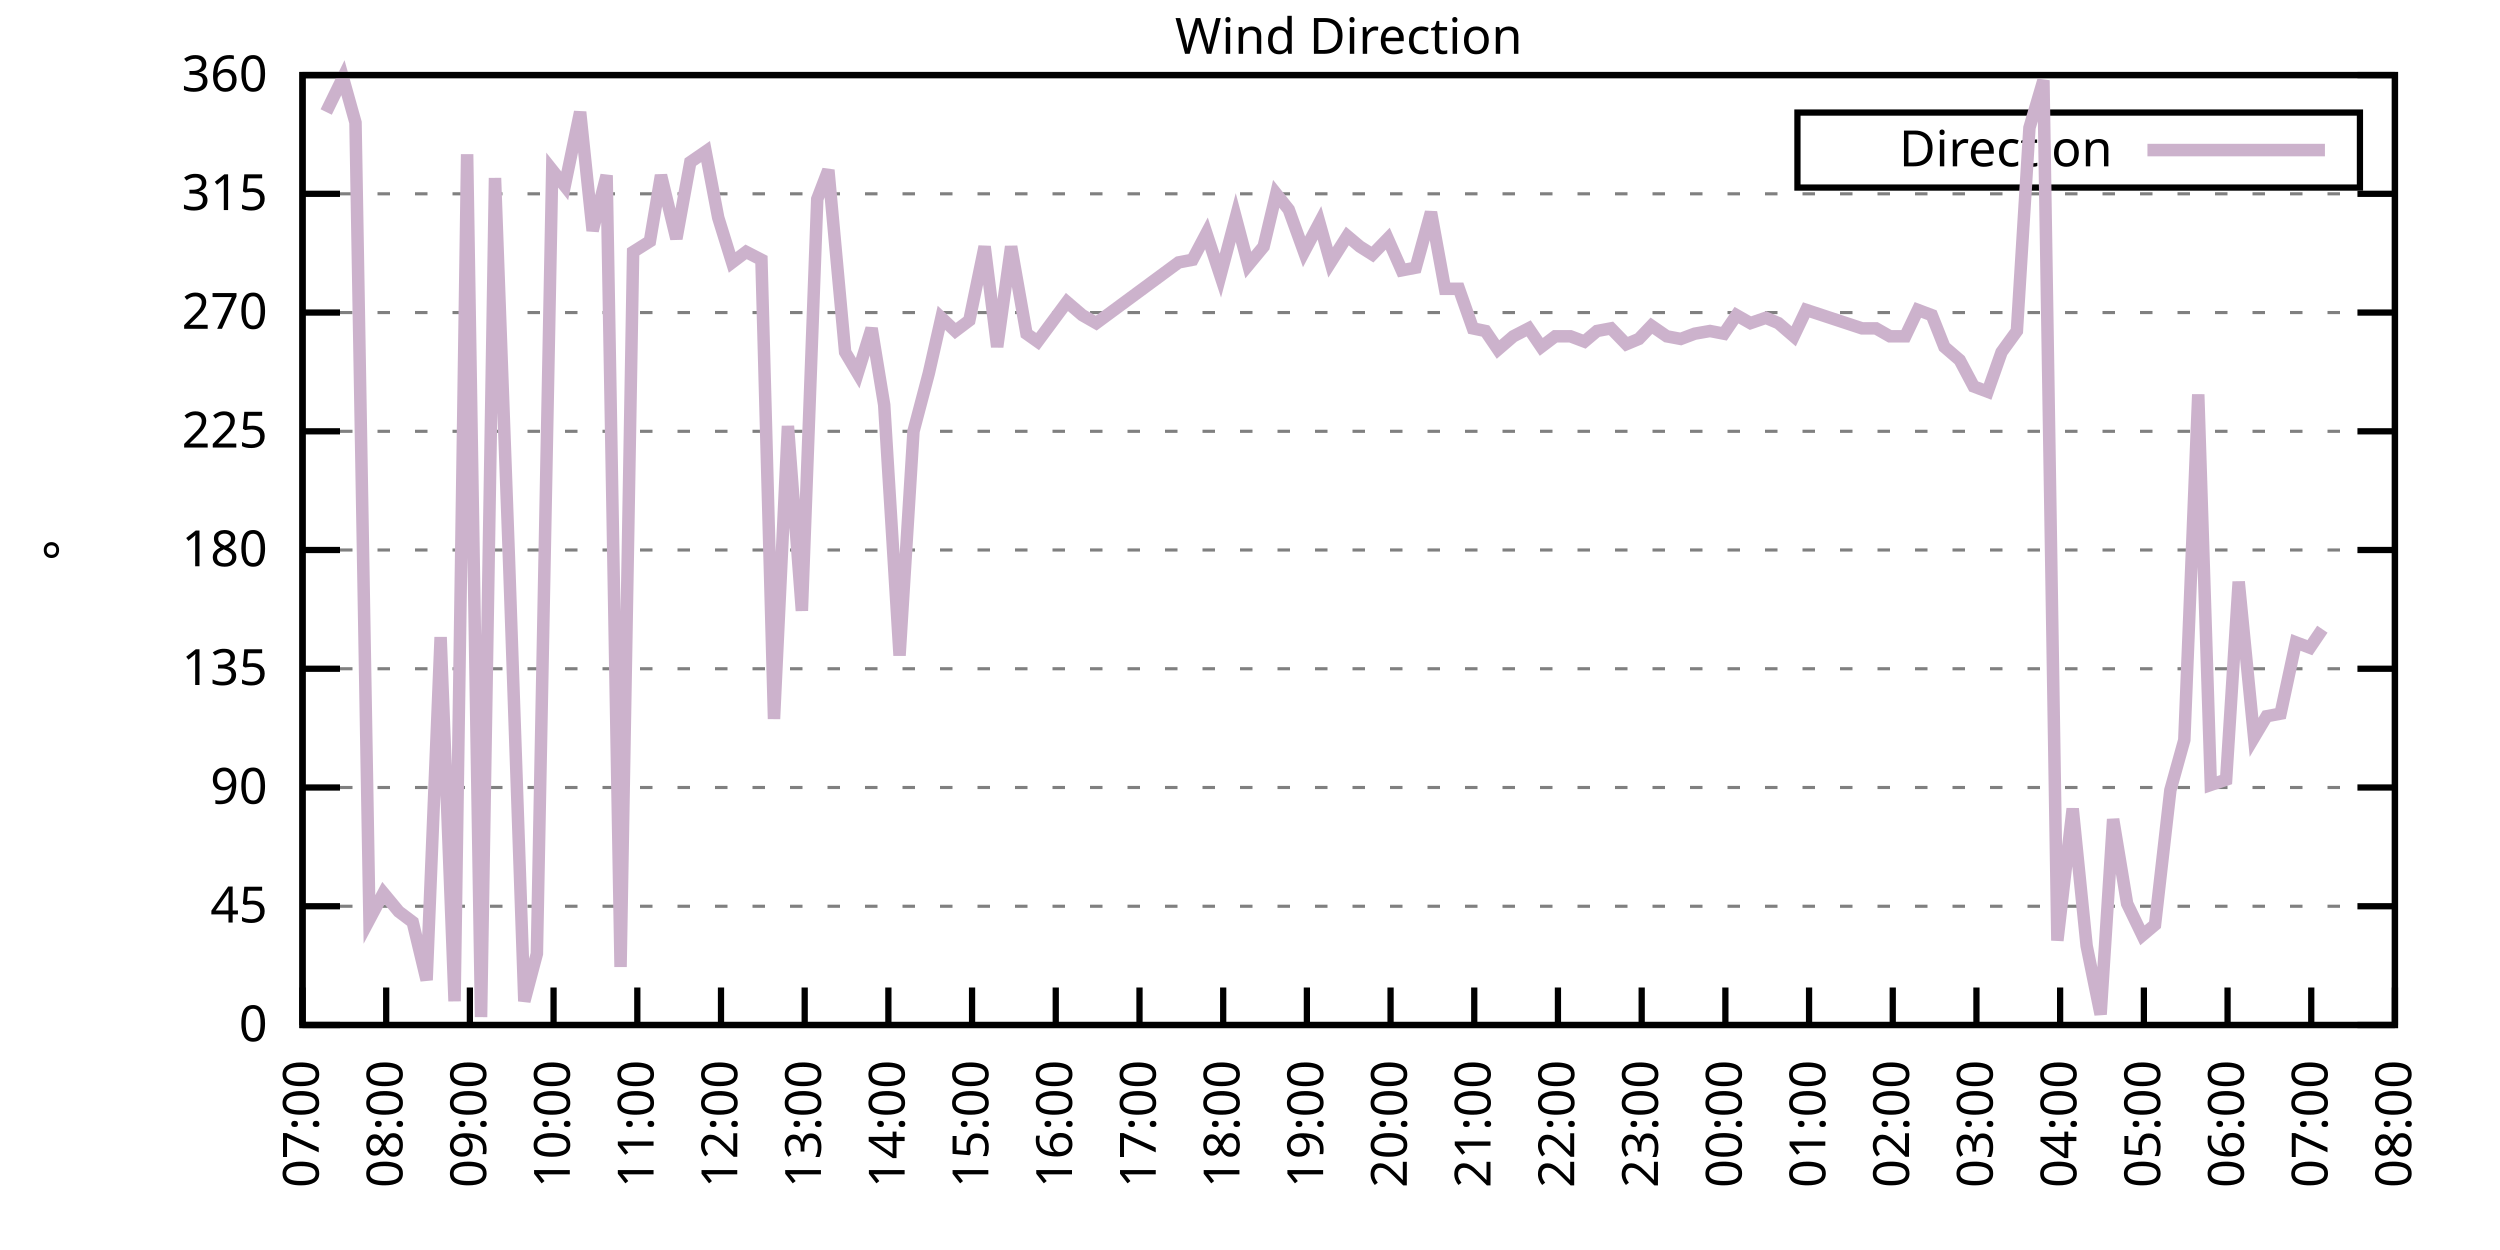
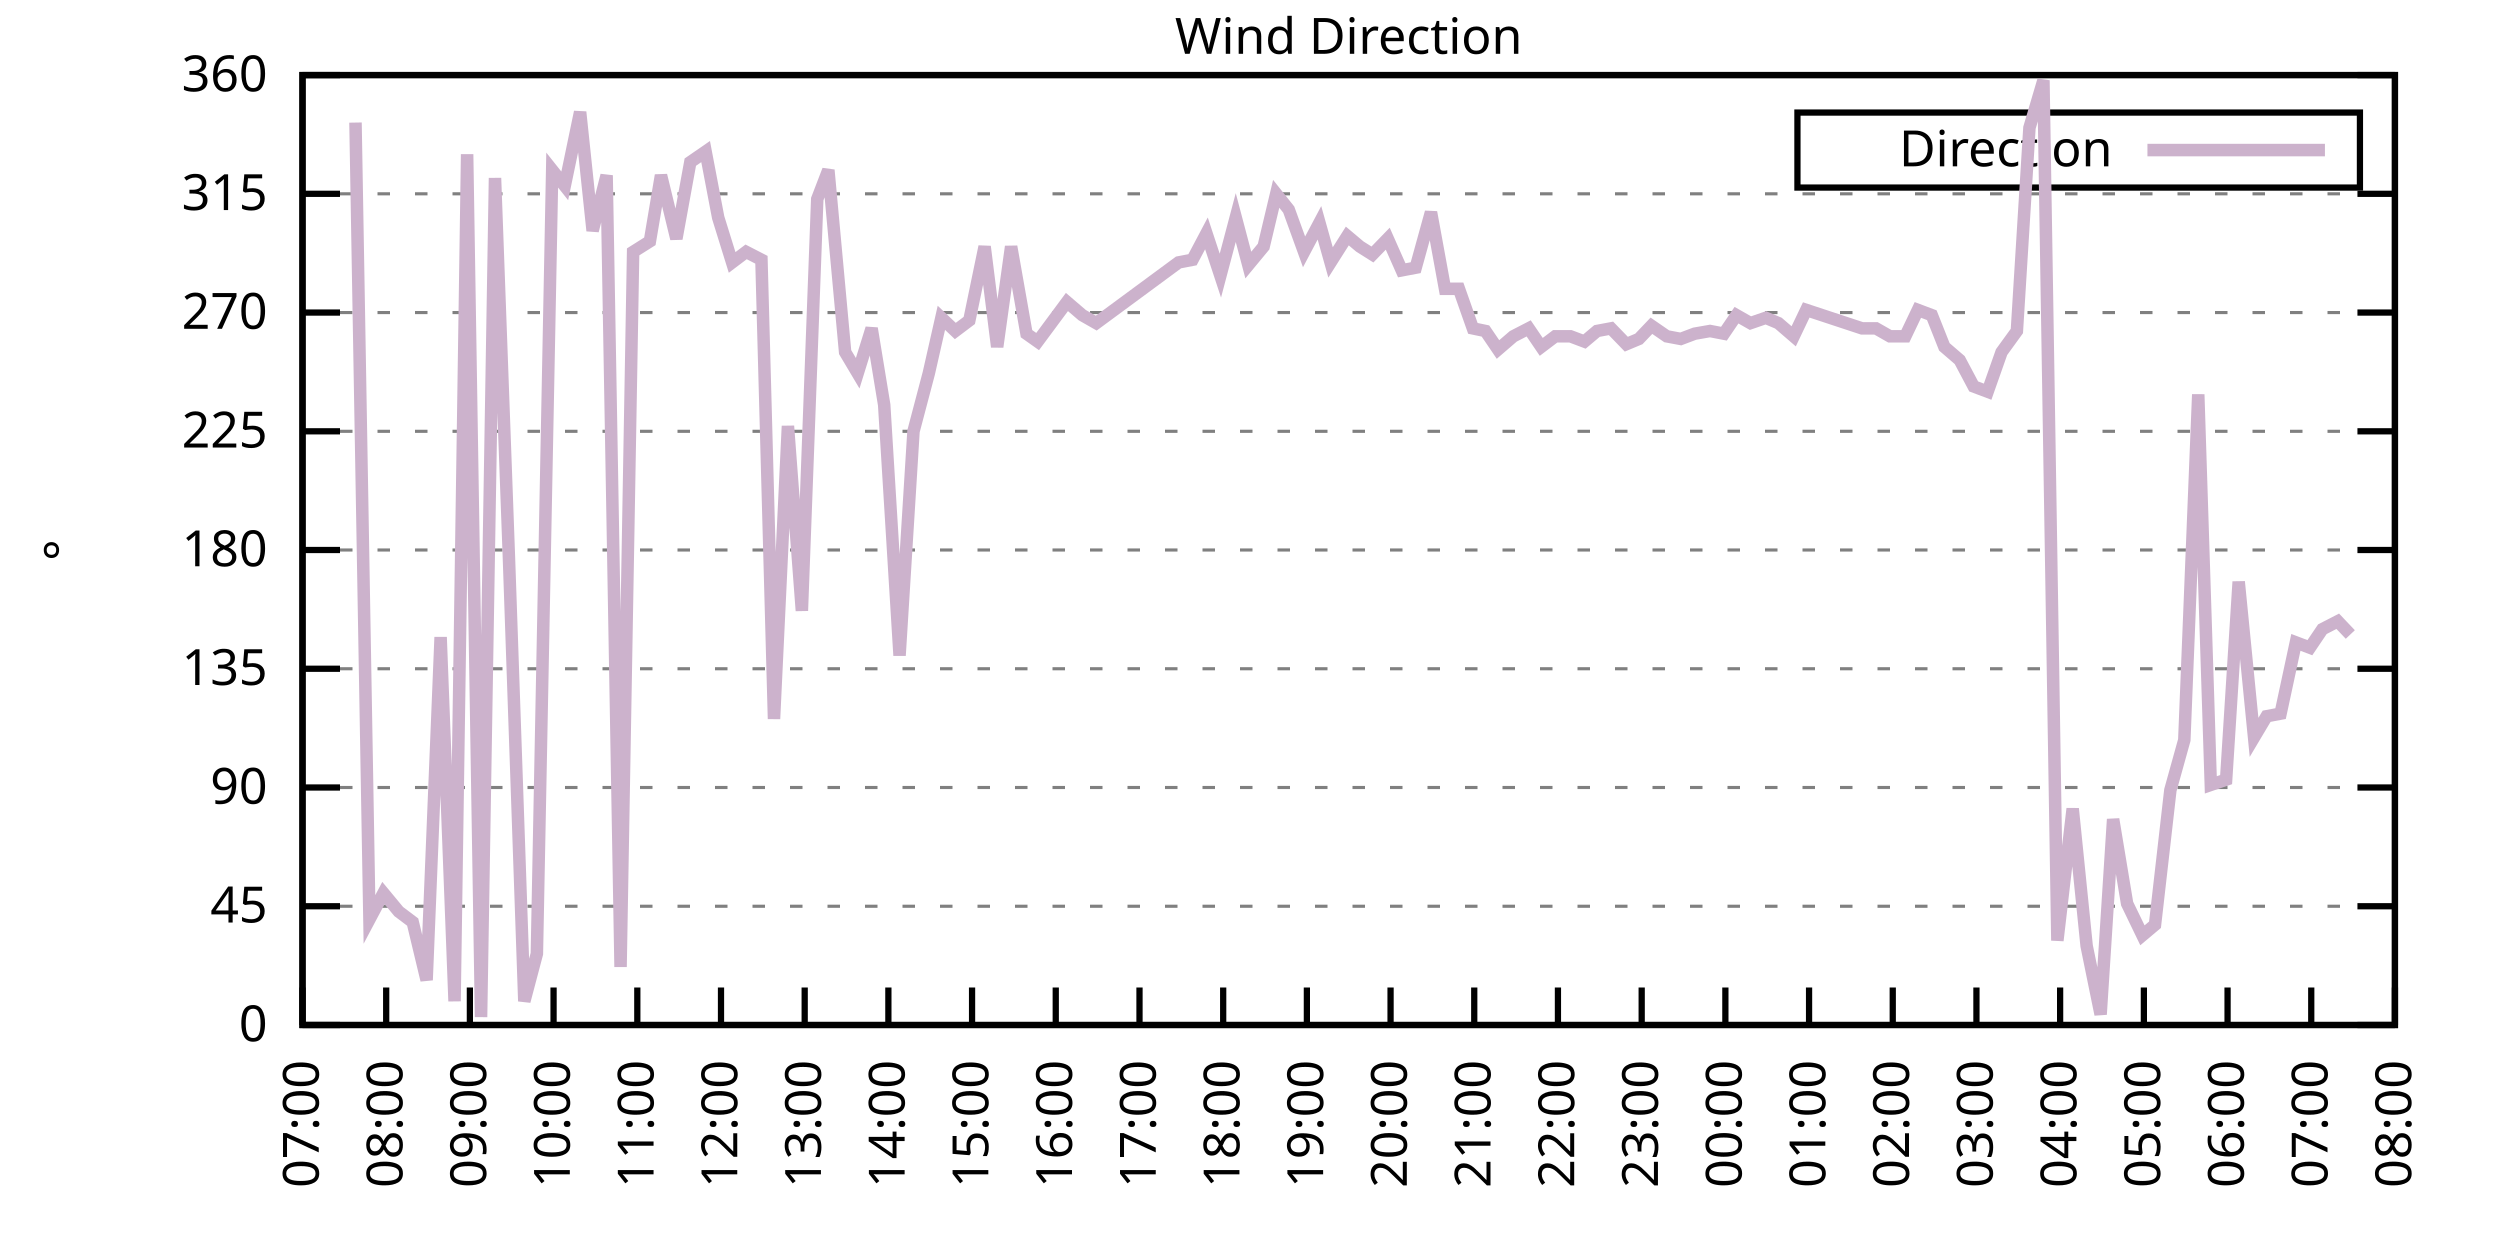
<svg xmlns="http://www.w3.org/2000/svg" xmlns:xlink="http://www.w3.org/1999/xlink" width="400" height="200" viewBox="0 0 400 200">
  <g id="gnuplot_canvas">
    <rect x="0" y="0" width="400" height="200" fill="none" />
    <defs>
      <circle id="gpDot" r="0.5" stroke-width="0.5" stroke="currentColor" />
      <path id="gpPt0" stroke-width="0.333" stroke="currentColor" d="M-1,0 h2 M0,-1 v2" />
      <path id="gpPt1" stroke-width="0.333" stroke="currentColor" d="M-1,-1 L1,1 M1,-1 L-1,1" />
      <path id="gpPt2" stroke-width="0.333" stroke="currentColor" d="M-1,0 L1,0 M0,-1 L0,1 M-1,-1 L1,1 M-1,1 L1,-1" />
      <rect id="gpPt3" stroke-width="0.333" stroke="currentColor" x="-1" y="-1" width="2" height="2" />
      <rect id="gpPt4" stroke-width="0.333" stroke="currentColor" fill="currentColor" x="-1" y="-1" width="2" height="2" />
      <circle id="gpPt5" stroke-width="0.333" stroke="currentColor" cx="0" cy="0" r="1" />
      <use xlink:href="#gpPt5" id="gpPt6" fill="currentColor" stroke="none" />
      <path id="gpPt7" stroke-width="0.333" stroke="currentColor" d="M0,-1.33 L-1.33,0.67 L1.33,0.67 z" />
      <use xlink:href="#gpPt7" id="gpPt8" fill="currentColor" stroke="none" />
      <use xlink:href="#gpPt7" id="gpPt9" stroke="currentColor" transform="rotate(180)" />
      <use xlink:href="#gpPt9" id="gpPt10" fill="currentColor" stroke="none" />
      <use xlink:href="#gpPt3" id="gpPt11" stroke="currentColor" transform="rotate(45)" />
      <use xlink:href="#gpPt11" id="gpPt12" fill="currentColor" stroke="none" />
      <path id="gpPt13" stroke-width="0.333" stroke="currentColor" d="M0,1.330 L1.265,0.411 L0.782,-1.067 L-0.782,-1.076 L-1.265,0.411 z" />
      <use xlink:href="#gpPt13" id="gpPt14" fill="currentColor" stroke="none" />
      <filter id="textbox" filterUnits="objectBoundingBox" x="0" y="0" height="1" width="1">
        <feFlood flood-color="white" flood-opacity="1" result="bgnd" />
        <feComposite in="SourceGraphic" in2="bgnd" operator="atop" />
      </filter>
      <filter id="greybox" filterUnits="objectBoundingBox" x="0" y="0" height="1" width="1">
        <feFlood flood-color="lightgrey" flood-opacity="1" result="grey" />
        <feComposite in="SourceGraphic" in2="grey" operator="atop" />
      </filter>
    </defs>
    <g fill="none" color="white" stroke="currentColor" stroke-width="1.00" stroke-linecap="butt" stroke-linejoin="miter">
</g>
    <g fill="none" color="black" stroke="currentColor" stroke-width="1.00" stroke-linecap="butt" stroke-linejoin="miter">
      <g stroke="none" shape-rendering="crispEdges">
        <polygon fill="rgb(255, 255, 255)" points="48.40,164.00 383.18,164.00 383.18,12.02 48.40,12.02 " />
      </g>
    </g>
    <g fill="none" color="black" stroke="currentColor" stroke-width="1.00" stroke-linecap="butt" stroke-linejoin="miter">
</g>
    <g fill="none" color="black" stroke="black" stroke-width="0.50" stroke-linecap="butt" stroke-linejoin="miter">
</g>
    <g fill="none" color="gray" stroke="currentColor" stroke-width="0.50" stroke-linecap="butt" stroke-linejoin="miter">
      <path stroke="gray" stroke-dasharray="2,4" class="gridline" d="M48.40,164.00 L383.19,164.00  " />
    </g>
    <g fill="none" color="gray" stroke="gray" stroke-width="1.00" stroke-linecap="butt" stroke-linejoin="miter">
</g>
    <g fill="none" color="black" stroke="currentColor" stroke-width="1.00" stroke-linecap="butt" stroke-linejoin="miter">
      <path stroke="black" d="M48.40,164.00 L54.40,164.00 M383.19,164.00 L377.19,164.00  " />
      <g transform="translate(42.80,166.60)" stroke="none" fill="black" font-family="Sans" font-size="8.00" text-anchor="end">
        <text>
          <tspan font-family="Sans"> 0</tspan>
        </text>
      </g>
    </g>
    <g fill="none" color="black" stroke="currentColor" stroke-width="1.00" stroke-linecap="butt" stroke-linejoin="miter">
</g>
    <g fill="none" color="black" stroke="black" stroke-width="0.50" stroke-linecap="butt" stroke-linejoin="miter">
</g>
    <g fill="none" color="gray" stroke="currentColor" stroke-width="0.50" stroke-linecap="butt" stroke-linejoin="miter">
      <path stroke="gray" stroke-dasharray="2,4" class="gridline" d="M48.40,145.00 L383.19,145.00  " />
    </g>
    <g fill="none" color="gray" stroke="gray" stroke-width="1.00" stroke-linecap="butt" stroke-linejoin="miter">
</g>
    <g fill="none" color="black" stroke="currentColor" stroke-width="1.00" stroke-linecap="butt" stroke-linejoin="miter">
      <path stroke="black" d="M48.40,145.00 L54.40,145.00 M383.19,145.00 L377.19,145.00  " />
      <g transform="translate(42.80,147.60)" stroke="none" fill="black" font-family="Sans" font-size="8.00" text-anchor="end">
        <text>
          <tspan font-family="Sans"> 45</tspan>
        </text>
      </g>
    </g>
    <g fill="none" color="black" stroke="currentColor" stroke-width="1.00" stroke-linecap="butt" stroke-linejoin="miter">
</g>
    <g fill="none" color="black" stroke="black" stroke-width="0.50" stroke-linecap="butt" stroke-linejoin="miter">
</g>
    <g fill="none" color="gray" stroke="currentColor" stroke-width="0.50" stroke-linecap="butt" stroke-linejoin="miter">
      <path stroke="gray" stroke-dasharray="2,4" class="gridline" d="M48.40,126.00 L383.19,126.00  " />
    </g>
    <g fill="none" color="gray" stroke="gray" stroke-width="1.00" stroke-linecap="butt" stroke-linejoin="miter">
</g>
    <g fill="none" color="black" stroke="currentColor" stroke-width="1.00" stroke-linecap="butt" stroke-linejoin="miter">
      <path stroke="black" d="M48.40,126.00 L54.40,126.00 M383.19,126.00 L377.19,126.00  " />
      <g transform="translate(42.80,128.60)" stroke="none" fill="black" font-family="Sans" font-size="8.00" text-anchor="end">
        <text>
          <tspan font-family="Sans"> 90</tspan>
        </text>
      </g>
    </g>
    <g fill="none" color="black" stroke="currentColor" stroke-width="1.00" stroke-linecap="butt" stroke-linejoin="miter">
</g>
    <g fill="none" color="black" stroke="black" stroke-width="0.50" stroke-linecap="butt" stroke-linejoin="miter">
</g>
    <g fill="none" color="gray" stroke="currentColor" stroke-width="0.50" stroke-linecap="butt" stroke-linejoin="miter">
      <path stroke="gray" stroke-dasharray="2,4" class="gridline" d="M48.40,107.00 L383.19,107.00  " />
    </g>
    <g fill="none" color="gray" stroke="gray" stroke-width="1.00" stroke-linecap="butt" stroke-linejoin="miter">
</g>
    <g fill="none" color="black" stroke="currentColor" stroke-width="1.00" stroke-linecap="butt" stroke-linejoin="miter">
      <path stroke="black" d="M48.40,107.00 L54.40,107.00 M383.19,107.00 L377.19,107.00  " />
      <g transform="translate(42.80,109.60)" stroke="none" fill="black" font-family="Sans" font-size="8.00" text-anchor="end">
        <text>
          <tspan font-family="Sans"> 135</tspan>
        </text>
      </g>
    </g>
    <g fill="none" color="black" stroke="currentColor" stroke-width="1.00" stroke-linecap="butt" stroke-linejoin="miter">
</g>
    <g fill="none" color="black" stroke="black" stroke-width="0.50" stroke-linecap="butt" stroke-linejoin="miter">
</g>
    <g fill="none" color="gray" stroke="currentColor" stroke-width="0.50" stroke-linecap="butt" stroke-linejoin="miter">
      <path stroke="gray" stroke-dasharray="2,4" class="gridline" d="M48.40,88.00 L383.19,88.00  " />
    </g>
    <g fill="none" color="gray" stroke="gray" stroke-width="1.00" stroke-linecap="butt" stroke-linejoin="miter">
</g>
    <g fill="none" color="black" stroke="currentColor" stroke-width="1.00" stroke-linecap="butt" stroke-linejoin="miter">
      <path stroke="black" d="M48.40,88.00 L54.40,88.00 M383.19,88.00 L377.19,88.00  " />
      <g transform="translate(42.80,90.60)" stroke="none" fill="black" font-family="Sans" font-size="8.00" text-anchor="end">
        <text>
          <tspan font-family="Sans"> 180</tspan>
        </text>
      </g>
    </g>
    <g fill="none" color="black" stroke="currentColor" stroke-width="1.00" stroke-linecap="butt" stroke-linejoin="miter">
</g>
    <g fill="none" color="black" stroke="black" stroke-width="0.50" stroke-linecap="butt" stroke-linejoin="miter">
</g>
    <g fill="none" color="gray" stroke="currentColor" stroke-width="0.50" stroke-linecap="butt" stroke-linejoin="miter">
      <path stroke="gray" stroke-dasharray="2,4" class="gridline" d="M48.40,69.01 L383.19,69.01  " />
    </g>
    <g fill="none" color="gray" stroke="gray" stroke-width="1.00" stroke-linecap="butt" stroke-linejoin="miter">
</g>
    <g fill="none" color="black" stroke="currentColor" stroke-width="1.00" stroke-linecap="butt" stroke-linejoin="miter">
      <path stroke="black" d="M48.40,69.01 L54.40,69.01 M383.19,69.01 L377.19,69.01  " />
      <g transform="translate(42.80,71.61)" stroke="none" fill="black" font-family="Sans" font-size="8.00" text-anchor="end">
        <text>
          <tspan font-family="Sans"> 225</tspan>
        </text>
      </g>
    </g>
    <g fill="none" color="black" stroke="currentColor" stroke-width="1.00" stroke-linecap="butt" stroke-linejoin="miter">
</g>
    <g fill="none" color="black" stroke="black" stroke-width="0.50" stroke-linecap="butt" stroke-linejoin="miter">
</g>
    <g fill="none" color="gray" stroke="currentColor" stroke-width="0.50" stroke-linecap="butt" stroke-linejoin="miter">
      <path stroke="gray" stroke-dasharray="2,4" class="gridline" d="M48.40,50.01 L383.19,50.01  " />
    </g>
    <g fill="none" color="gray" stroke="gray" stroke-width="1.00" stroke-linecap="butt" stroke-linejoin="miter">
</g>
    <g fill="none" color="black" stroke="currentColor" stroke-width="1.00" stroke-linecap="butt" stroke-linejoin="miter">
      <path stroke="black" d="M48.40,50.01 L54.40,50.01 M383.19,50.01 L377.19,50.01  " />
      <g transform="translate(42.80,52.61)" stroke="none" fill="black" font-family="Sans" font-size="8.00" text-anchor="end">
        <text>
          <tspan font-family="Sans"> 270</tspan>
        </text>
      </g>
    </g>
    <g fill="none" color="black" stroke="currentColor" stroke-width="1.00" stroke-linecap="butt" stroke-linejoin="miter">
</g>
    <g fill="none" color="black" stroke="black" stroke-width="0.50" stroke-linecap="butt" stroke-linejoin="miter">
</g>
    <g fill="none" color="gray" stroke="currentColor" stroke-width="0.50" stroke-linecap="butt" stroke-linejoin="miter">
      <path stroke="gray" stroke-dasharray="2,4" class="gridline" d="M48.40,31.01 L383.19,31.01  " />
    </g>
    <g fill="none" color="gray" stroke="gray" stroke-width="1.00" stroke-linecap="butt" stroke-linejoin="miter">
</g>
    <g fill="none" color="black" stroke="currentColor" stroke-width="1.00" stroke-linecap="butt" stroke-linejoin="miter">
      <path stroke="black" d="M48.40,31.01 L54.40,31.01 M383.19,31.01 L377.19,31.01  " />
      <g transform="translate(42.80,33.61)" stroke="none" fill="black" font-family="Sans" font-size="8.00" text-anchor="end">
        <text>
          <tspan font-family="Sans"> 315</tspan>
        </text>
      </g>
    </g>
    <g fill="none" color="black" stroke="currentColor" stroke-width="1.00" stroke-linecap="butt" stroke-linejoin="miter">
</g>
    <g fill="none" color="black" stroke="black" stroke-width="0.50" stroke-linecap="butt" stroke-linejoin="miter">
</g>
    <g fill="none" color="gray" stroke="currentColor" stroke-width="0.50" stroke-linecap="butt" stroke-linejoin="miter">
      <path stroke="gray" stroke-dasharray="2,4" class="gridline" d="M48.40,12.01 L383.19,12.01  " />
    </g>
    <g fill="none" color="gray" stroke="gray" stroke-width="1.00" stroke-linecap="butt" stroke-linejoin="miter">
</g>
    <g fill="none" color="black" stroke="currentColor" stroke-width="1.00" stroke-linecap="butt" stroke-linejoin="miter">
      <path stroke="black" d="M48.40,12.01 L54.40,12.01 M383.19,12.01 L377.19,12.01  " />
      <g transform="translate(42.80,14.61)" stroke="none" fill="black" font-family="Sans" font-size="8.00" text-anchor="end">
        <text>
          <tspan font-family="Sans"> 360</tspan>
        </text>
      </g>
    </g>
    <g fill="none" color="black" stroke="currentColor" stroke-width="1.00" stroke-linecap="butt" stroke-linejoin="miter">
      <path stroke="black" d="M48.40,164.00 L48.40,158.00  " />
      <g transform="translate(51.00,169.60) rotate(270.00)" stroke="none" fill="black" font-family="Sans" font-size="8.00" text-anchor="end">
        <text>
          <tspan font-family="Sans">07:00</tspan>
        </text>
      </g>
    </g>
    <g fill="none" color="black" stroke="currentColor" stroke-width="1.00" stroke-linecap="butt" stroke-linejoin="miter">
      <path stroke="black" d="M61.79,164.00 L61.79,158.00  " />
      <g transform="translate(64.39,169.60) rotate(270.00)" stroke="none" fill="black" font-family="Sans" font-size="8.00" text-anchor="end">
        <text>
          <tspan font-family="Sans">08:00</tspan>
        </text>
      </g>
    </g>
    <g fill="none" color="black" stroke="currentColor" stroke-width="1.00" stroke-linecap="butt" stroke-linejoin="miter">
      <path stroke="black" d="M75.18,164.00 L75.18,158.00  " />
      <g transform="translate(77.78,169.60) rotate(270.00)" stroke="none" fill="black" font-family="Sans" font-size="8.00" text-anchor="end">
        <text>
          <tspan font-family="Sans">09:00</tspan>
        </text>
      </g>
    </g>
    <g fill="none" color="black" stroke="currentColor" stroke-width="1.00" stroke-linecap="butt" stroke-linejoin="miter">
      <path stroke="black" d="M88.57,164.00 L88.57,158.00  " />
      <g transform="translate(91.17,169.60) rotate(270.00)" stroke="none" fill="black" font-family="Sans" font-size="8.00" text-anchor="end">
        <text>
          <tspan font-family="Sans">10:00</tspan>
        </text>
      </g>
    </g>
    <g fill="none" color="black" stroke="currentColor" stroke-width="1.00" stroke-linecap="butt" stroke-linejoin="miter">
      <path stroke="black" d="M101.97,164.00 L101.97,158.00  " />
      <g transform="translate(104.57,169.60) rotate(270.00)" stroke="none" fill="black" font-family="Sans" font-size="8.00" text-anchor="end">
        <text>
          <tspan font-family="Sans">11:00</tspan>
        </text>
      </g>
    </g>
    <g fill="none" color="black" stroke="currentColor" stroke-width="1.00" stroke-linecap="butt" stroke-linejoin="miter">
      <path stroke="black" d="M115.36,164.00 L115.36,158.00  " />
      <g transform="translate(117.96,169.60) rotate(270.00)" stroke="none" fill="black" font-family="Sans" font-size="8.00" text-anchor="end">
        <text>
          <tspan font-family="Sans">12:00</tspan>
        </text>
      </g>
    </g>
    <g fill="none" color="black" stroke="currentColor" stroke-width="1.00" stroke-linecap="butt" stroke-linejoin="miter">
      <path stroke="black" d="M128.75,164.00 L128.75,158.00  " />
      <g transform="translate(131.35,169.60) rotate(270.00)" stroke="none" fill="black" font-family="Sans" font-size="8.00" text-anchor="end">
        <text>
          <tspan font-family="Sans">13:00</tspan>
        </text>
      </g>
    </g>
    <g fill="none" color="black" stroke="currentColor" stroke-width="1.00" stroke-linecap="butt" stroke-linejoin="miter">
      <path stroke="black" d="M142.14,164.00 L142.14,158.00  " />
      <g transform="translate(144.74,169.60) rotate(270.00)" stroke="none" fill="black" font-family="Sans" font-size="8.00" text-anchor="end">
        <text>
          <tspan font-family="Sans">14:00</tspan>
        </text>
      </g>
    </g>
    <g fill="none" color="black" stroke="currentColor" stroke-width="1.00" stroke-linecap="butt" stroke-linejoin="miter">
      <path stroke="black" d="M155.53,164.00 L155.53,158.00  " />
      <g transform="translate(158.13,169.60) rotate(270.00)" stroke="none" fill="black" font-family="Sans" font-size="8.00" text-anchor="end">
        <text>
          <tspan font-family="Sans">15:00</tspan>
        </text>
      </g>
    </g>
    <g fill="none" color="black" stroke="currentColor" stroke-width="1.00" stroke-linecap="butt" stroke-linejoin="miter">
      <path stroke="black" d="M168.92,164.00 L168.92,158.00  " />
      <g transform="translate(171.52,169.60) rotate(270.00)" stroke="none" fill="black" font-family="Sans" font-size="8.00" text-anchor="end">
        <text>
          <tspan font-family="Sans">16:00</tspan>
        </text>
      </g>
    </g>
    <g fill="none" color="black" stroke="currentColor" stroke-width="1.00" stroke-linecap="butt" stroke-linejoin="miter">
      <path stroke="black" d="M182.32,164.00 L182.32,158.00  " />
      <g transform="translate(184.92,169.60) rotate(270.00)" stroke="none" fill="black" font-family="Sans" font-size="8.00" text-anchor="end">
        <text>
          <tspan font-family="Sans">17:00</tspan>
        </text>
      </g>
    </g>
    <g fill="none" color="black" stroke="currentColor" stroke-width="1.00" stroke-linecap="butt" stroke-linejoin="miter">
      <path stroke="black" d="M195.71,164.00 L195.71,158.00  " />
      <g transform="translate(198.31,169.60) rotate(270.00)" stroke="none" fill="black" font-family="Sans" font-size="8.00" text-anchor="end">
        <text>
          <tspan font-family="Sans">18:00</tspan>
        </text>
      </g>
    </g>
    <g fill="none" color="black" stroke="currentColor" stroke-width="1.00" stroke-linecap="butt" stroke-linejoin="miter">
      <path stroke="black" d="M209.10,164.00 L209.10,158.00  " />
      <g transform="translate(211.70,169.60) rotate(270.00)" stroke="none" fill="black" font-family="Sans" font-size="8.00" text-anchor="end">
        <text>
          <tspan font-family="Sans">19:00</tspan>
        </text>
      </g>
    </g>
    <g fill="none" color="black" stroke="currentColor" stroke-width="1.00" stroke-linecap="butt" stroke-linejoin="miter">
      <path stroke="black" d="M222.49,164.00 L222.49,158.00  " />
      <g transform="translate(225.09,169.60) rotate(270.00)" stroke="none" fill="black" font-family="Sans" font-size="8.00" text-anchor="end">
        <text>
          <tspan font-family="Sans">20:00</tspan>
        </text>
      </g>
    </g>
    <g fill="none" color="black" stroke="currentColor" stroke-width="1.00" stroke-linecap="butt" stroke-linejoin="miter">
      <path stroke="black" d="M235.88,164.00 L235.88,158.00  " />
      <g transform="translate(238.48,169.60) rotate(270.00)" stroke="none" fill="black" font-family="Sans" font-size="8.00" text-anchor="end">
        <text>
          <tspan font-family="Sans">21:00</tspan>
        </text>
      </g>
    </g>
    <g fill="none" color="black" stroke="currentColor" stroke-width="1.00" stroke-linecap="butt" stroke-linejoin="miter">
      <path stroke="black" d="M249.27,164.00 L249.27,158.00  " />
      <g transform="translate(251.87,169.60) rotate(270.00)" stroke="none" fill="black" font-family="Sans" font-size="8.00" text-anchor="end">
        <text>
          <tspan font-family="Sans">22:00</tspan>
        </text>
      </g>
    </g>
    <g fill="none" color="black" stroke="currentColor" stroke-width="1.00" stroke-linecap="butt" stroke-linejoin="miter">
      <path stroke="black" d="M262.67,164.00 L262.67,158.00  " />
      <g transform="translate(265.27,169.60) rotate(270.00)" stroke="none" fill="black" font-family="Sans" font-size="8.00" text-anchor="end">
        <text>
          <tspan font-family="Sans">23:00</tspan>
        </text>
      </g>
    </g>
    <g fill="none" color="black" stroke="currentColor" stroke-width="1.00" stroke-linecap="butt" stroke-linejoin="miter">
      <path stroke="black" d="M276.06,164.00 L276.06,158.00  " />
      <g transform="translate(278.66,169.60) rotate(270.00)" stroke="none" fill="black" font-family="Sans" font-size="8.00" text-anchor="end">
        <text>
          <tspan font-family="Sans">00:00</tspan>
        </text>
      </g>
    </g>
    <g fill="none" color="black" stroke="currentColor" stroke-width="1.00" stroke-linecap="butt" stroke-linejoin="miter">
      <path stroke="black" d="M289.45,164.00 L289.45,158.00  " />
      <g transform="translate(292.05,169.60) rotate(270.00)" stroke="none" fill="black" font-family="Sans" font-size="8.00" text-anchor="end">
        <text>
          <tspan font-family="Sans">01:00</tspan>
        </text>
      </g>
    </g>
    <g fill="none" color="black" stroke="currentColor" stroke-width="1.00" stroke-linecap="butt" stroke-linejoin="miter">
      <path stroke="black" d="M302.84,164.00 L302.84,158.00  " />
      <g transform="translate(305.44,169.60) rotate(270.00)" stroke="none" fill="black" font-family="Sans" font-size="8.00" text-anchor="end">
        <text>
          <tspan font-family="Sans">02:00</tspan>
        </text>
      </g>
    </g>
    <g fill="none" color="black" stroke="currentColor" stroke-width="1.00" stroke-linecap="butt" stroke-linejoin="miter">
      <path stroke="black" d="M316.23,164.00 L316.23,158.00  " />
      <g transform="translate(318.83,169.60) rotate(270.00)" stroke="none" fill="black" font-family="Sans" font-size="8.00" text-anchor="end">
        <text>
          <tspan font-family="Sans">03:00</tspan>
        </text>
      </g>
    </g>
    <g fill="none" color="black" stroke="currentColor" stroke-width="1.00" stroke-linecap="butt" stroke-linejoin="miter">
      <path stroke="black" d="M329.62,164.00 L329.62,158.00  " />
      <g transform="translate(332.22,169.60) rotate(270.00)" stroke="none" fill="black" font-family="Sans" font-size="8.00" text-anchor="end">
        <text>
          <tspan font-family="Sans">04:00</tspan>
        </text>
      </g>
    </g>
    <g fill="none" color="black" stroke="currentColor" stroke-width="1.00" stroke-linecap="butt" stroke-linejoin="miter">
      <path stroke="black" d="M343.02,164.00 L343.02,158.00  " />
      <g transform="translate(345.62,169.60) rotate(270.00)" stroke="none" fill="black" font-family="Sans" font-size="8.00" text-anchor="end">
        <text>
          <tspan font-family="Sans">05:00</tspan>
        </text>
      </g>
    </g>
    <g fill="none" color="black" stroke="currentColor" stroke-width="1.00" stroke-linecap="butt" stroke-linejoin="miter">
      <path stroke="black" d="M356.41,164.00 L356.41,158.00  " />
      <g transform="translate(359.01,169.60) rotate(270.00)" stroke="none" fill="black" font-family="Sans" font-size="8.00" text-anchor="end">
        <text>
          <tspan font-family="Sans">06:00</tspan>
        </text>
      </g>
    </g>
    <g fill="none" color="black" stroke="currentColor" stroke-width="1.00" stroke-linecap="butt" stroke-linejoin="miter">
      <path stroke="black" d="M369.80,164.00 L369.80,158.00  " />
      <g transform="translate(372.40,169.60) rotate(270.00)" stroke="none" fill="black" font-family="Sans" font-size="8.00" text-anchor="end">
        <text>
          <tspan font-family="Sans">07:00</tspan>
        </text>
      </g>
    </g>
    <g fill="none" color="black" stroke="currentColor" stroke-width="1.00" stroke-linecap="butt" stroke-linejoin="miter">
      <path stroke="black" d="M383.19,164.00 L383.19,158.00  " />
      <g transform="translate(385.79,169.60) rotate(270.00)" stroke="none" fill="black" font-family="Sans" font-size="8.00" text-anchor="end">
        <text>
          <tspan font-family="Sans">08:00</tspan>
        </text>
      </g>
    </g>
    <g fill="none" color="black" stroke="currentColor" stroke-width="1.00" stroke-linecap="butt" stroke-linejoin="miter">
</g>
    <g fill="none" color="black" stroke="currentColor" stroke-width="1.00" stroke-linecap="butt" stroke-linejoin="miter">
      <path stroke="black" d="M48.40,12.01 L48.40,164.00 L383.19,164.00 L383.19,12.01 L48.40,12.01 Z  " />
    </g>
    <g fill="none" color="black" stroke="currentColor" stroke-width="1.00" stroke-linecap="butt" stroke-linejoin="miter">
</g>
    <g fill="none" color="black" stroke="currentColor" stroke-width="1.00" stroke-linecap="butt" stroke-linejoin="miter">
      <path stroke="black" d="M287.59,30.01 L287.59,18.01 L377.59,18.01 L377.59,30.01 L287.59,30.01 Z  " />
    </g>
    <g id="Wind_direction_plot_1">
      <g fill="none" color="white" stroke="black" stroke-width="2.00" stroke-linecap="butt" stroke-linejoin="miter">
</g>
      <g fill="none" color="black" stroke="currentColor" stroke-width="2.00" stroke-linecap="butt" stroke-linejoin="miter">
        <g transform="translate(337.99,26.61)" stroke="none" fill="black" font-family="Sans" font-size="8.00" text-anchor="end">
          <text>
            <tspan font-family="Sans">Direction</tspan>
          </text>
        </g>
      </g>
      <g fill="none" color="black" stroke="currentColor" stroke-width="2.00" stroke-linecap="butt" stroke-linejoin="miter">
-         <path stroke="rgb(204, 178, 204)" d="M343.59,24.01 L371.99,24.01 M52.19,17.92 L54.87,12.43 L56.88,19.61 L59.11,147.11 L61.35,142.89 L63.80,145.85   L66.03,147.53 L68.26,156.82 L70.50,101.94 L72.73,160.20 L74.74,24.68 L76.97,162.73 L79.20,28.48 L81.43,89.27   L83.89,160.20 L85.90,152.60 L88.35,27.21 L90.36,29.74 L92.82,17.92 L94.82,36.92 L97.06,28.05 L99.29,154.71   L101.30,40.30 L103.98,38.61 L105.76,28.05 L108.22,38.19 L110.45,25.94 L112.90,24.25 L114.91,34.81 L117.14,41.99   L119.38,40.30 L121.83,41.56 L123.84,115.03 L126.07,68.16 L128.30,97.72 L130.76,31.85 L132.54,27.21 L135.22,56.34   L137.23,59.72 L139.46,52.54 L141.47,64.78 L143.93,104.89 L146.16,69.01 L148.61,59.72 L150.62,50.85 L152.85,52.96   L155.09,51.27 L157.54,39.45 L159.55,55.50 L161.78,39.45 L164.24,53.39 L166.02,54.65 L170.71,48.32 L173.17,50.43   L175.40,51.70 L188.57,41.99 L190.80,41.56 L193.03,37.34 L195.26,44.10 L197.72,34.81 L199.73,42.41 L202.18,39.45   L204.19,31.01 L206.20,33.54 L208.65,40.30 L211.11,35.65 L212.89,41.99 L215.57,37.76 L217.58,39.45 L219.59,40.72   L222.04,38.19 L224.28,43.25 L226.51,42.83 L228.96,33.96 L231.20,46.21 L233.43,46.21 L235.66,52.54 L237.67,52.96   L239.68,55.92 L242.13,53.81 L244.59,52.54 L246.60,55.50 L248.83,53.81 L251.28,53.81 L253.51,54.65 L255.52,52.96   L257.76,52.54 L260.21,55.07 L262.22,54.23 L264.23,52.12 L266.68,53.81 L268.92,54.23 L271.15,53.39 L273.60,52.96   L275.83,53.39 L277.84,50.43 L280.07,51.70 L282.53,50.85 L284.54,51.70 L286.99,53.81 L289.00,49.59 L297.93,52.54   L300.16,52.54 L302.39,53.81 L304.85,53.81 L306.86,49.59 L309.09,50.43 L311.10,55.50 L313.55,57.61 L315.79,61.83   L318.02,62.67 L320.25,56.34 L322.70,52.96 L324.71,20.45 L326.95,12.85 L329.18,150.49 L331.63,129.38 L333.86,151.33   L336.10,162.31 L338.10,131.07 L340.34,144.58 L342.79,149.65 L344.80,147.96 L347.26,126.42 L349.49,118.40 L351.72,63.10   L353.73,125.58 L356.18,124.74 L358.19,93.07 L360.65,117.98 L362.66,114.60 L364.89,114.18 L367.34,102.78 L369.58,103.63   L371.58,100.67  " />
+         <path stroke="rgb(204, 178, 204)" d="M343.59,24.01 L371.99,24.01 M56.88,19.61 L59.11,147.11 L61.35,142.89 L63.80,145.85 L66.03,147.53 L68.26,156.82   L70.50,101.94 L72.73,160.20 L74.74,24.68 L76.97,162.73 L79.20,28.48 L81.43,89.27 L83.89,160.20 L85.90,152.60   L88.35,27.21 L90.36,29.74 L92.82,17.92 L94.82,36.92 L97.06,28.05 L99.29,154.71 L101.30,40.30 L103.98,38.61   L105.76,28.05 L108.22,38.19 L110.45,25.94 L112.90,24.25 L114.91,34.81 L117.14,41.99 L119.38,40.30 L121.83,41.56   L123.84,115.03 L126.07,68.16 L128.30,97.72 L130.76,31.85 L132.54,27.21 L135.22,56.34 L137.23,59.72 L139.46,52.54   L141.47,64.78 L143.93,104.89 L146.16,69.01 L148.61,59.72 L150.62,50.85 L152.85,52.96 L155.09,51.27 L157.54,39.45   L159.55,55.50 L161.78,39.45 L164.24,53.39 L166.02,54.65 L170.71,48.32 L173.17,50.43 L175.40,51.70 L188.57,41.99   L190.80,41.56 L193.03,37.34 L195.26,44.10 L197.72,34.81 L199.73,42.41 L202.18,39.45 L204.19,31.01 L206.20,33.54   L208.65,40.30 L211.11,35.65 L212.89,41.99 L215.57,37.76 L217.58,39.45 L219.59,40.72 L222.04,38.19 L224.28,43.25   L226.51,42.83 L228.96,33.96 L231.20,46.21 L233.43,46.21 L235.66,52.54 L237.67,52.96 L239.68,55.92 L242.13,53.81   L244.59,52.54 L246.60,55.50 L248.83,53.81 L251.28,53.81 L253.51,54.65 L255.52,52.96 L257.76,52.54 L260.21,55.07   L262.22,54.23 L264.23,52.12 L266.68,53.81 L268.92,54.23 L271.15,53.39 L273.60,52.96 L275.83,53.39 L277.84,50.43   L280.07,51.70 L282.53,50.85 L284.54,51.70 L286.99,53.81 L289.00,49.59 L297.93,52.54 L300.16,52.54 L302.39,53.81   L304.85,53.81 L306.86,49.59 L309.09,50.43 L311.10,55.50 L313.55,57.61 L315.79,61.83 L318.02,62.67 L320.25,56.34   L322.70,52.96 L324.71,20.45 L326.95,12.85 L329.18,150.49 L331.63,129.38 L333.86,151.33 L336.10,162.31 L338.10,131.07   L340.34,144.58 L342.79,149.65 L344.80,147.96 L347.26,126.42 L349.49,118.40 L351.72,63.10 L353.73,125.58 L356.18,124.74   L358.19,93.07 L360.65,117.98 L362.66,114.60 L364.89,114.18 L367.34,102.78 L369.58,103.63 L371.58,100.67 L374.04,99.40   L376.05,101.52  " />
      </g>
    </g>
    <g fill="none" color="black" stroke="currentColor" stroke-width="2.00" stroke-linecap="butt" stroke-linejoin="miter">
</g>
    <g fill="none" color="black" stroke="black" stroke-width="1.00" stroke-linecap="butt" stroke-linejoin="miter">
</g>
    <g fill="none" color="black" stroke="currentColor" stroke-width="1.00" stroke-linecap="butt" stroke-linejoin="miter">
      <path stroke="black" d="M48.40,12.01 L48.40,164.00 L383.19,164.00 L383.19,12.01 L48.40,12.01 Z  " />
      <g transform="translate(12.80,88.01) rotate(270.00)" stroke="none" fill="black" font-family="Sans" font-size="8.00" text-anchor="middle">
        <text>
          <tspan font-family="Sans">°</tspan>
        </text>
      </g>
    </g>
    <g fill="none" color="black" stroke="currentColor" stroke-width="1.00" stroke-linecap="butt" stroke-linejoin="miter">
</g>
    <g fill="none" color="black" stroke="currentColor" stroke-width="1.00" stroke-linecap="butt" stroke-linejoin="miter">
      <g transform="translate(215.79,8.61)" stroke="none" fill="black" font-family="Sans" font-size="8.00" text-anchor="middle">
        <text>
          <tspan font-family="Sans">Wind Direction</tspan>
        </text>
      </g>
    </g>
    <g fill="none" color="black" stroke="currentColor" stroke-width="1.00" stroke-linecap="butt" stroke-linejoin="miter">
</g>
  </g>
</svg>
